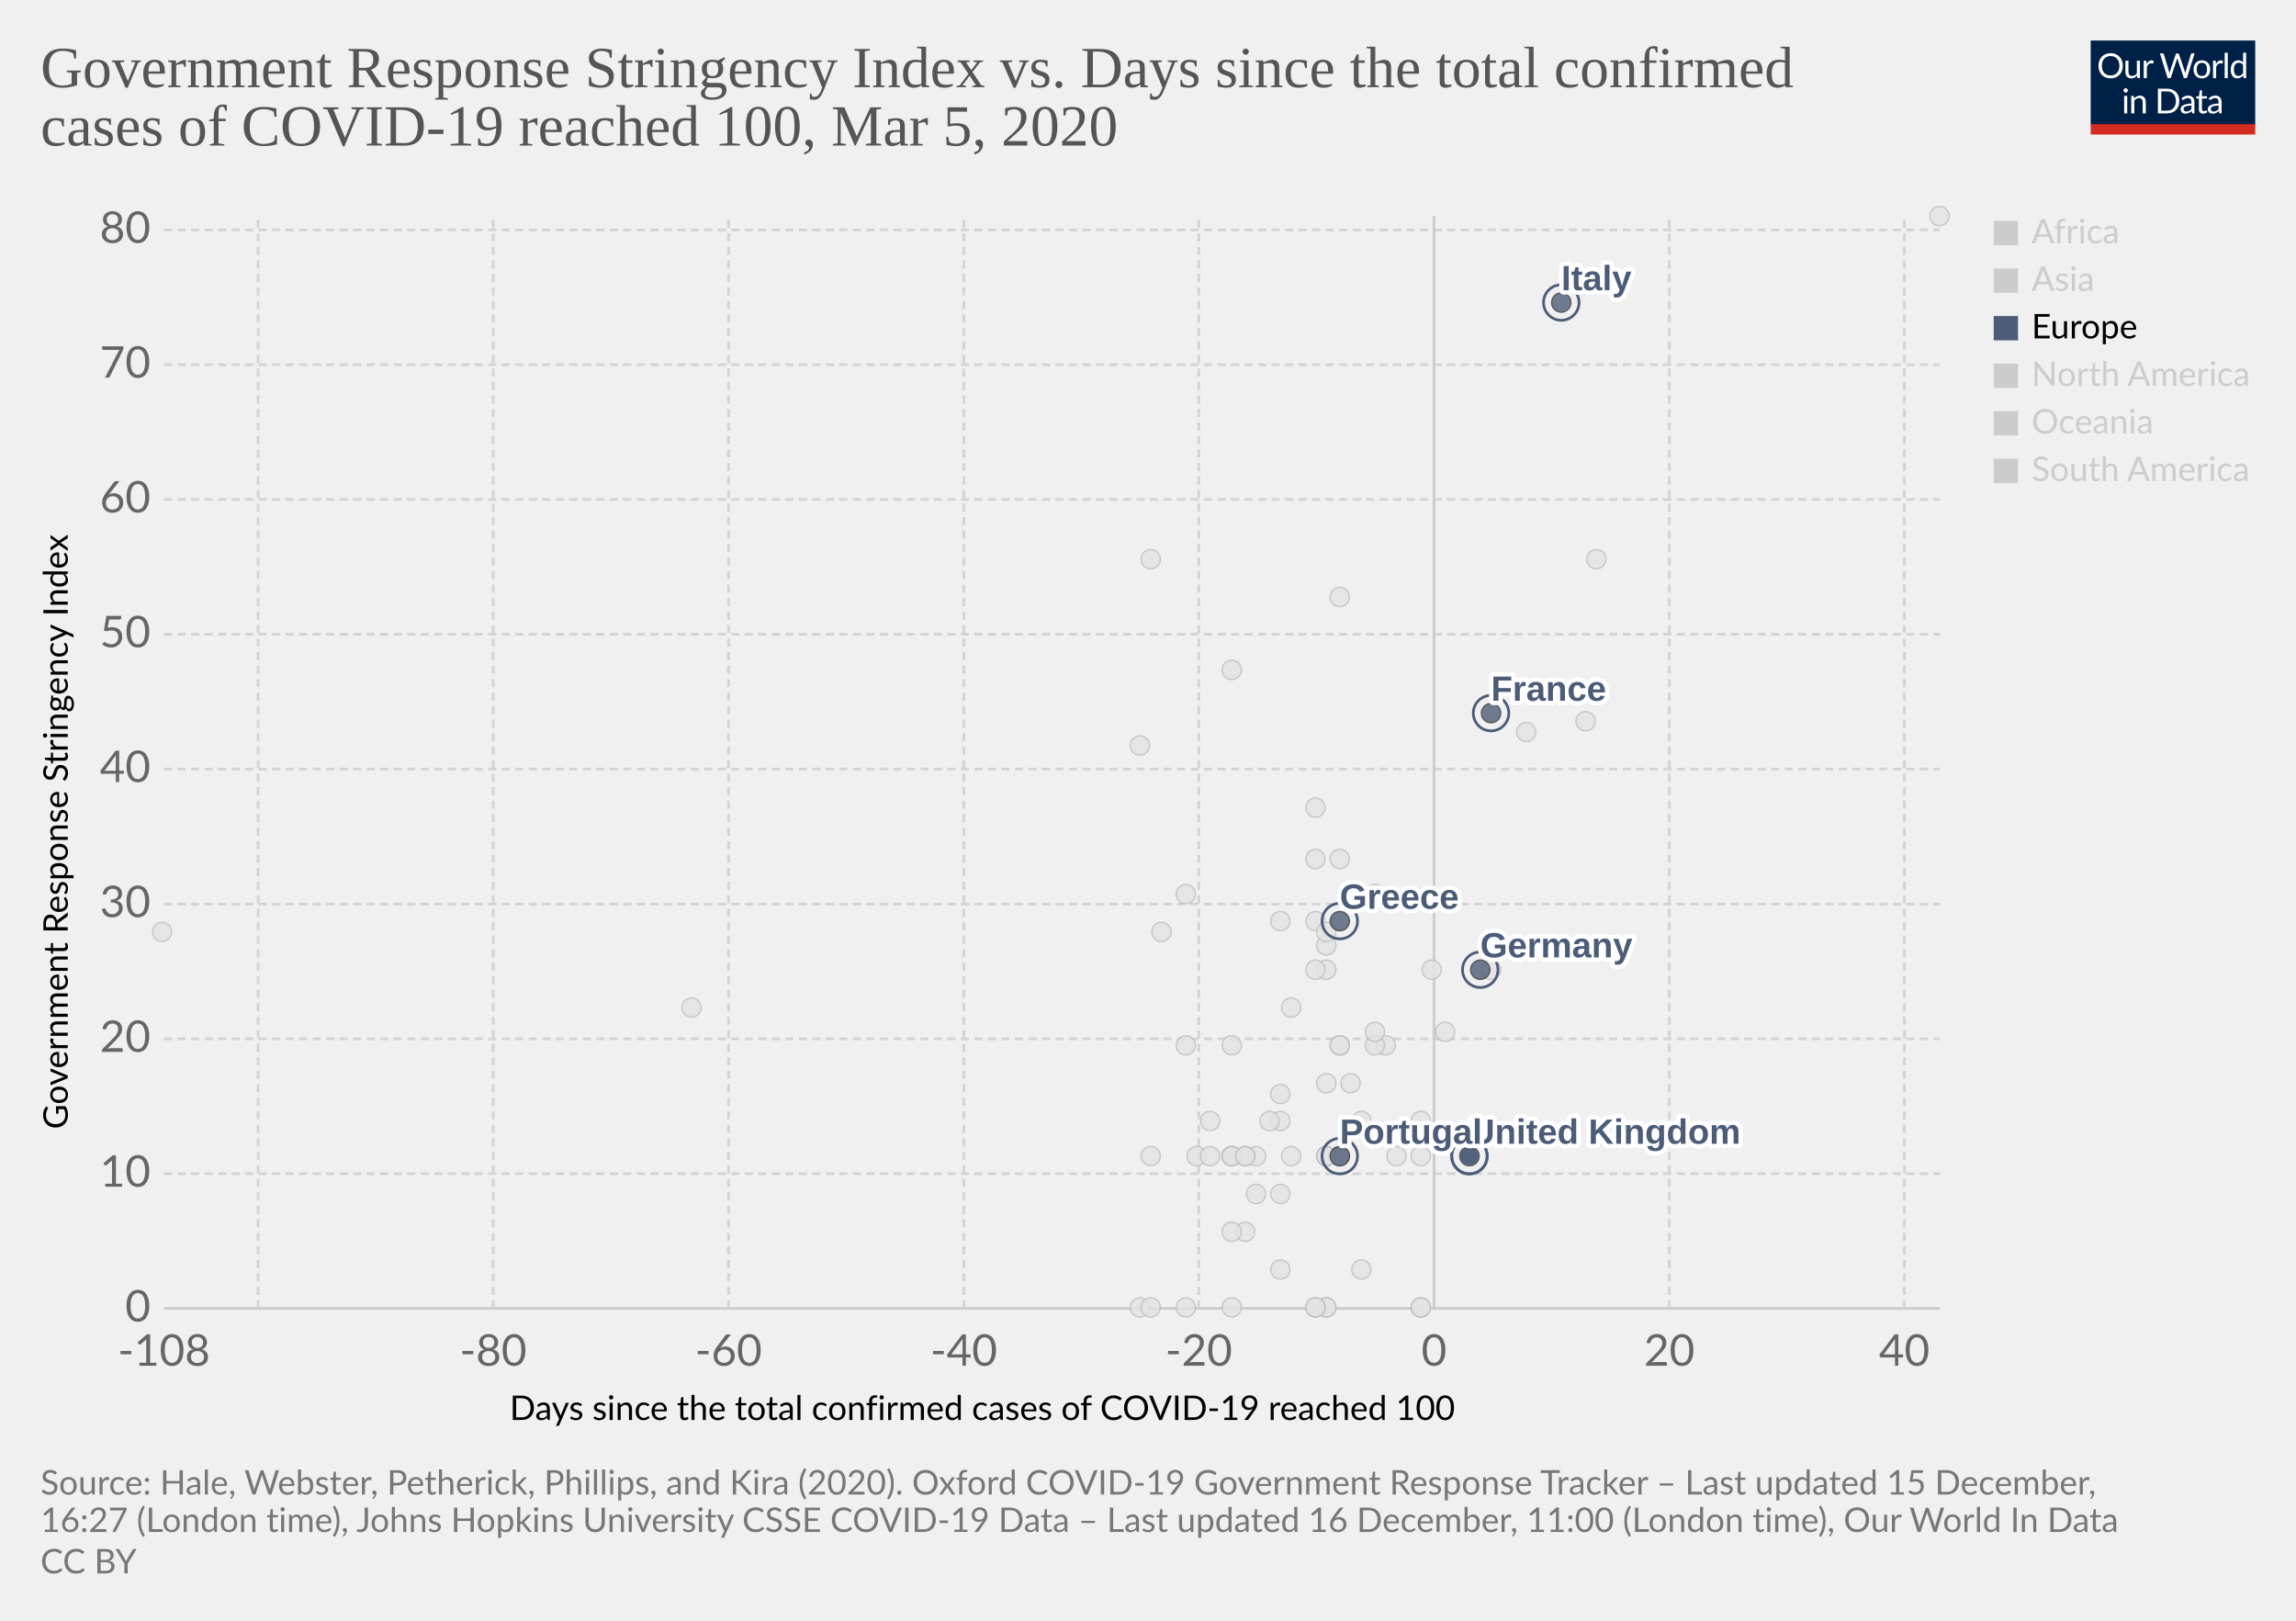
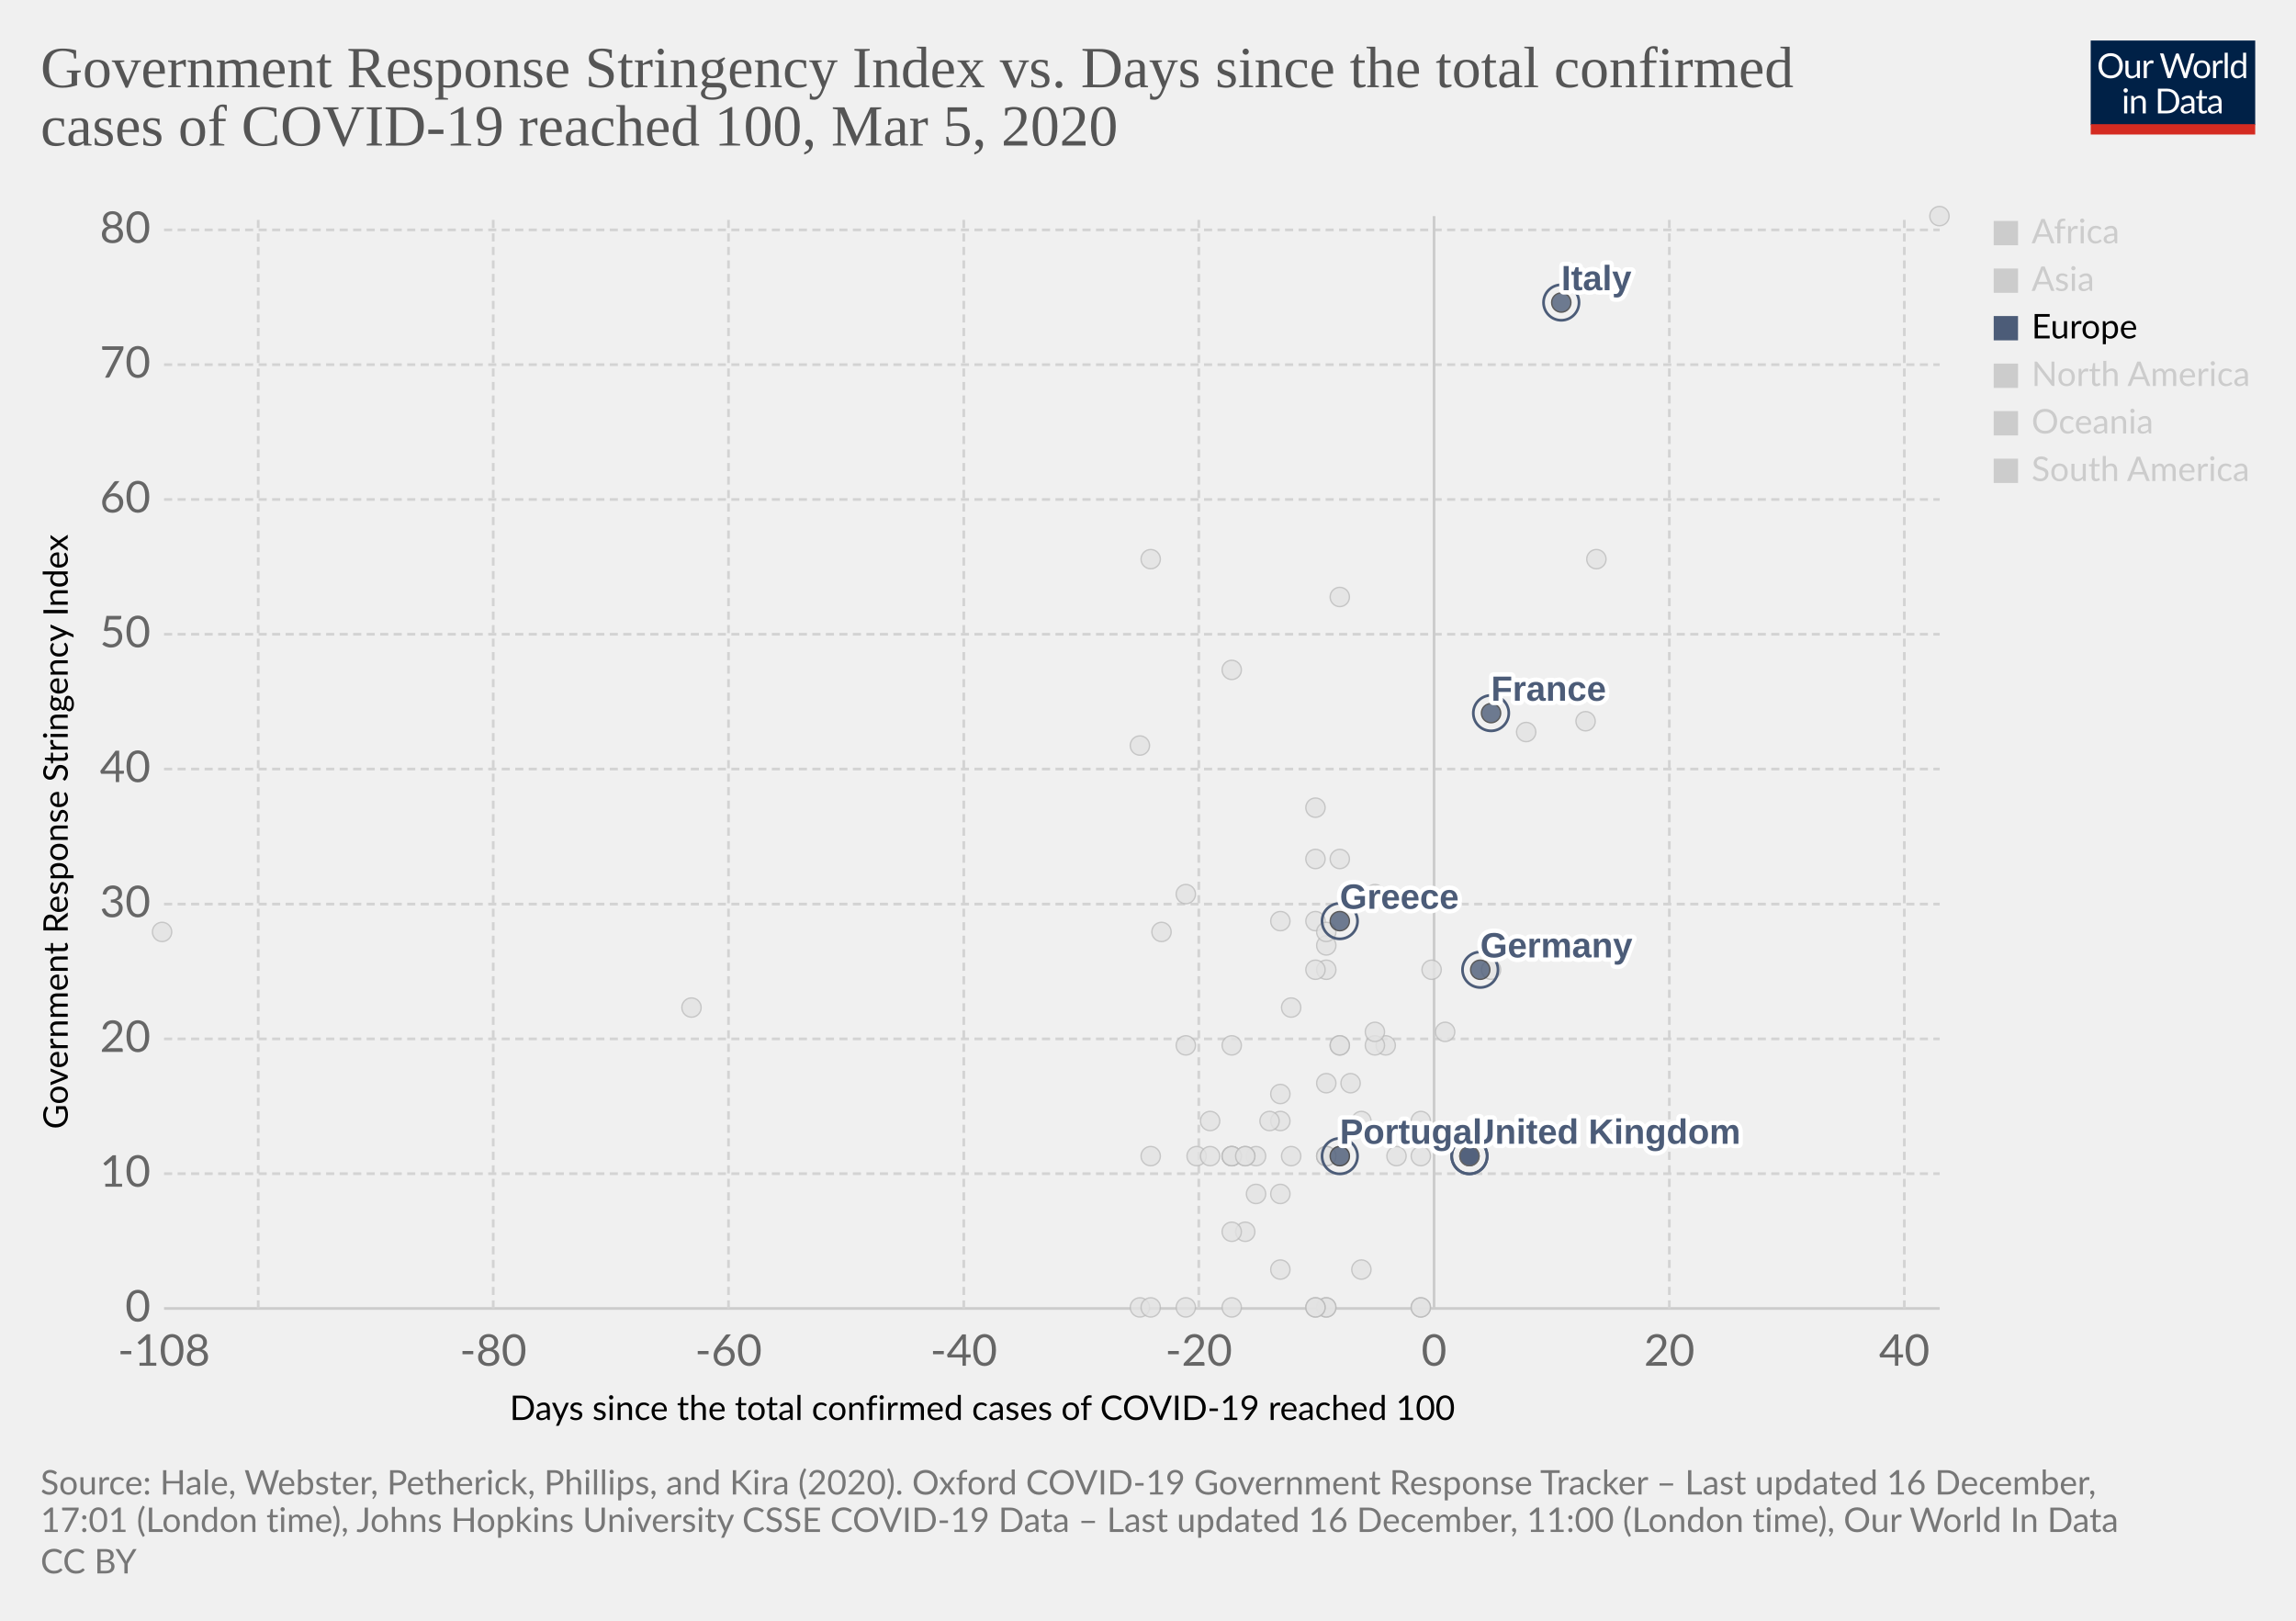
<svg xmlns="http://www.w3.org/2000/svg" version="1.1" style="background-color:#fff;-webkit-font-smoothing:antialiased" width="850" height="600" viewBox="0 0 850 600" font-family="Lato,'Helvetica Neue',Helvetica,Arial,sans-serif" font-size="18" text-rendering="optimizeLegibility">
  <g class="HeaderView">
    <g transform="matrix(.29 0 0 .29 774 15)">
      <svg width="210" height="120" viewBox="0 0 210 120" fill="none">
        <g clip-path="url(#clip0)">
          <path d="M0 0h210v107.89H0V0z" fill="#002147" />
          <path d="M40.98 32.25c0 2.36-.38 4.53-1.12 6.51a14.26 14.26 0 01-8.1 8.4c-1.9.78-4.02 1.17-6.34 1.17a16.6 16.6 0 01-6.33-1.17 14.31 14.31 0 01-8.08-8.4 18.29 18.29 0 01-1.12-6.51c0-2.36.38-4.53 1.12-6.5a14.32 14.32 0 018.07-8.44c1.92-.8 4.03-1.19 6.34-1.19 2.32 0 4.43.4 6.34 1.19 1.92.8 3.56 1.9 4.93 3.34a14.87 14.87 0 013.17 5.1 18.1 18.1 0 011.12 6.5zm-4.38 0c0-1.94-.26-3.68-.8-5.22a10.91 10.91 0 00-2.24-3.89 9.68 9.68 0 00-3.52-2.46 11.95 11.95 0 00-4.62-.86c-1.68 0-3.21.28-4.6.86a9.88 9.88 0 00-3.54 2.46 10.91 10.91 0 00-2.24 3.9c-.53 1.53-.8 3.27-.8 5.2 0 1.94.27 3.68.8 5.22a11.17 11.17 0 002.24 3.9 10.01 10.01 0 003.55 2.44c1.38.56 2.9.83 4.6.83 1.7 0 3.24-.27 4.61-.83a9.8 9.8 0 003.52-2.44 11.17 11.17 0 002.25-3.9c.53-1.54.8-3.28.8-5.21zm26.22-6.54V48H60.5c-.56 0-.9-.27-1.05-.81l-.31-2.4a12.45 12.45 0 01-3.26 2.6c-1.2.64-2.58.96-4.13.96-1.22 0-2.3-.2-3.24-.6a6.52 6.52 0 01-2.33-1.7 7.37 7.37 0 01-1.43-2.67c-.3-1.04-.46-2.2-.46-3.45V25.7h3.91v14.22c0 1.68.38 2.99 1.15 3.91.77.93 1.96 1.39 3.54 1.39 1.16 0 2.24-.27 3.23-.82a10.42 10.42 0 002.8-2.28V25.7h3.91zm8.61 4.47a9.94 9.94 0 012.6-3.56 5.64 5.64 0 013.76-1.3c.47 0 .92.05 1.34.15.44.1.83.27 1.17.49l-.3 2.92c-.09.37-.3.55-.66.55-.2 0-.5-.04-.9-.13a6.21 6.21 0 00-3.24.18c-.54.2-1.03.5-1.47.92-.42.4-.81.9-1.17 1.5-.33.58-.64 1.26-.92 2.02V48H67.7V25.71h2.25c.42 0 .72.08.88.25.16.16.27.44.33.83l.26 3.39zm61.16-13.7L122.75 48h-3.82l-7.99-24.05a21.95 21.95 0 01-.42-1.58 38.36 38.36 0 01-.44 1.58L102.05 48h-3.83L88.4 16.47h3.54c.38 0 .7.1.95.29.26.2.43.43.5.73l6.52 21.9c.1.4.2.83.28 1.28.1.46.2.94.29 1.46l.3-1.46c.12-.47.25-.9.38-1.27l7.41-21.91c.1-.25.26-.48.51-.69.27-.22.58-.33.95-.33h1.23c.38 0 .69.1.92.29.24.2.41.43.53.73l7.4 21.9a28.4 28.4 0 01.68 2.62 29.52 29.52 0 01.52-2.61l6.54-21.91c.07-.27.23-.5.48-.7.27-.21.58-.32.95-.32h3.32zm9.35 8.88c1.63 0 3.1.27 4.4.82a9.43 9.43 0 015.46 5.94c.5 1.4.74 2.98.74 4.73 0 1.76-.25 3.34-.74 4.75a9.43 9.43 0 01-5.46 5.92c-1.3.52-2.77.79-4.4.79-1.64 0-3.12-.27-4.44-.8a9.42 9.42 0 01-3.35-2.3c-.92-1-1.63-2.2-2.13-3.61-.49-1.41-.73-3-.73-4.75s.24-3.33.73-4.73c.5-1.43 1.2-2.64 2.13-3.63a9.4 9.4 0 013.35-2.31c1.32-.55 2.8-.82 4.44-.82zm0 19.89c2.2 0 3.84-.73 4.93-2.2 1.08-1.48 1.63-3.54 1.63-6.18 0-2.66-.55-4.72-1.63-6.2-1.09-1.49-2.73-2.23-4.93-2.23-1.12 0-2.09.2-2.93.57a5.7 5.7 0 00-2.06 1.65 7.5 7.5 0 00-1.24 2.67c-.26 1.04-.4 2.22-.4 3.54 0 2.64.55 4.7 1.64 6.18 1.1 1.47 2.76 2.2 4.99 2.2zm17.97-15.07a9.94 9.94 0 012.6-3.56 5.64 5.64 0 013.76-1.3c.47 0 .91.05 1.34.15.44.1.83.27 1.16.49l-.28 2.92c-.09.37-.31.55-.66.55-.2 0-.5-.04-.9-.13a6.2 6.2 0 00-3.24.18c-.54.2-1.03.5-1.47.92-.43.4-.82.9-1.17 1.5a13.1 13.1 0 00-.92 2.02V48h-3.94V25.71h2.24c.43 0 .72.08.88.25.17.16.28.44.33.83l.27 3.39zm15.04-14.59V48h-3.92V15.6h3.92zm19.55 15.43a6.22 6.22 0 00-2.38-2.05 6.7 6.7 0 00-2.86-.6c-2.07 0-3.66.75-4.77 2.23-1.12 1.48-1.68 3.6-1.68 6.33 0 1.46.13 2.7.38 3.74a7.29 7.29 0 001.1 2.56 4.35 4.35 0 001.78 1.45c.7.3 1.5.46 2.4.46 1.29 0 2.41-.3 3.36-.88a9.6 9.6 0 002.67-2.49V31.02zm3.91-15.43V48h-2.33c-.56 0-.9-.27-1.06-.81l-.35-2.71a12.13 12.13 0 01-3.25 2.77 8.28 8.28 0 01-4.23 1.06 7.31 7.31 0 01-6.14-2.9c-.73-.96-1.3-2.15-1.69-3.57a18.35 18.35 0 01.07-9.48 11.29 11.29 0 011.89-3.7 8.7 8.7 0 017.06-3.34 7.96 7.96 0 016.12 2.62V15.59h3.91zM46.61 70.71V93H42.7V70.71h3.91zm.84-7c0 .39-.08.75-.24 1.09a2.81 2.81 0 01-1.52 1.47 2.67 2.67 0 01-2.16 0 2.9 2.9 0 01-1.45-1.47 2.67 2.67 0 010-2.16c.15-.35.35-.65.6-.9.25-.27.53-.47.85-.62a2.67 2.67 0 012.16 0c.35.15.65.35.9.62.27.25.47.55.62.9.16.34.24.7.24 1.08zm7.97 10.24c.49-.54 1-1.04 1.54-1.48a9.85 9.85 0 013.66-1.84 8.96 8.96 0 015.43.35c.94.4 1.72.97 2.33 1.71a7.36 7.36 0 011.43 2.67c.32 1.04.49 2.19.49 3.45V93h-3.94V78.81c0-1.69-.4-3-1.17-3.92-.76-.93-1.93-1.4-3.5-1.4a6.6 6.6 0 00-3.25.83c-1 .56-1.92 1.31-2.77 2.27V93h-3.94V70.71h2.35c.56 0 .9.28 1.04.82l.3 2.42zm57.7 3.3c0 2.36-.37 4.5-1.11 6.44a14.3 14.3 0 01-3.17 4.98 14.1 14.1 0 01-4.93 3.2c-1.9.76-4.02 1.13-6.33 1.13H85.8V61.47h11.77c2.31 0 4.42.39 6.33 1.15a13.8 13.8 0 018.1 8.18 17.75 17.75 0 011.12 6.45zm-4.37 0c0-1.94-.26-3.67-.8-5.2a10.94 10.94 0 00-2.23-3.87 9.57 9.57 0 00-3.53-2.42 12.23 12.23 0 00-4.61-.83h-7.5v24.62h7.5c1.7 0 3.24-.28 4.61-.84a9.7 9.7 0 003.53-2.4 10.94 10.94 0 002.24-3.87c.53-1.53.8-3.26.8-5.2zm19.8 5.72c-1.8.06-3.34.2-4.62.44-1.26.22-2.3.51-3.1.88-.8.36-1.37.8-1.74 1.3-.35.5-.53 1.05-.53 1.67 0 .58.1 1.1.3 1.52a3 3 0 00.76 1.05c.34.27.73.46 1.17.6.45.11.94.17 1.45.17a7.28 7.28 0 003.5-.81 11.95 11.95 0 002.82-2.2v-4.62zm-12.65-9.11a12.73 12.73 0 013.98-2.66c1.43-.59 3-.88 4.73-.88 1.25 0 2.36.2 3.33.61a6.81 6.81 0 013.94 4.38c.33 1.04.5 2.19.5 3.43V93h-1.74a1.8 1.8 0 01-.88-.18c-.2-.13-.36-.38-.48-.74l-.44-2.12c-.59.55-1.16 1.03-1.72 1.46a9.48 9.48 0 01-3.74 1.7c-.69.15-1.46.23-2.3.23-.87 0-1.69-.12-2.45-.35a5.34 5.34 0 01-3.34-2.93 6.64 6.64 0 01-.49-2.64c0-.88.25-1.72.73-2.53a6.33 6.33 0 012.35-2.17c1.09-.63 2.5-1.15 4.25-1.54 1.75-.41 3.89-.65 6.42-.7v-1.75c0-1.73-.37-3.03-1.12-3.91-.75-.9-1.84-1.34-3.28-1.34-.97 0-1.78.12-2.44.37-.64.23-1.2.5-1.7.81l-1.23.82c-.33.23-.67.35-1 .35-.27 0-.5-.07-.69-.2a2.1 2.1 0 01-.48-.53l-.7-1.25zm27.67 19.5c-1.76 0-3.12-.5-4.07-1.48-.94-.98-1.41-2.4-1.41-4.25V74h-2.68a.9.9 0 01-.6-.2c-.16-.14-.24-.36-.24-.66v-1.56l3.65-.46.9-6.89a.9.9 0 01.29-.52.88.88 0 01.62-.22H142v7.67h6.44V74H142v13.38c0 .94.22 1.63.68 2.09.45.45 1.04.68 1.76.68a3.21 3.21 0 001.85-.53l.55-.35c.16-.12.3-.18.41-.18.2 0 .4.13.55.38l1.15 1.87a7.45 7.45 0 01-2.44 1.5c-.96.35-1.94.52-2.95.52zm19.68-10.4c-1.8.07-3.34.21-4.62.45-1.26.22-2.3.51-3.1.88-.8.36-1.37.8-1.74 1.3-.35.5-.53 1.05-.53 1.67 0 .58.1 1.1.3 1.52.18.42.44.77.76 1.05.34.27.73.46 1.17.6.45.11.94.17 1.45.17a7.3 7.3 0 003.5-.81 12.04 12.04 0 002.82-2.2v-4.62zm-12.65-9.1a12.72 12.72 0 013.99-2.66c1.42-.59 3-.88 4.72-.88 1.25 0 2.36.2 3.33.61a6.81 6.81 0 013.94 4.38c.33 1.04.5 2.19.5 3.43V93h-1.74a1.8 1.8 0 01-.88-.18c-.2-.13-.36-.38-.48-.74l-.44-2.12c-.59.55-1.16 1.03-1.72 1.46a9.48 9.48 0 01-3.74 1.7c-.69.15-1.46.23-2.3.23-.87 0-1.69-.12-2.45-.35a5.33 5.33 0 01-3.34-2.93 6.62 6.62 0 01-.49-2.64c0-.88.25-1.72.73-2.53a6.33 6.33 0 012.35-2.17c1.09-.63 2.5-1.15 4.25-1.54a31.2 31.2 0 016.42-.7v-1.75c0-1.73-.37-3.03-1.12-3.91-.75-.9-1.84-1.34-3.28-1.34-.97 0-1.78.12-2.44.37-.64.23-1.2.5-1.7.81-.46.3-.87.57-1.22.82-.34.23-.68.35-1.02.35-.26 0-.49-.07-.68-.2a1.88 1.88 0 01-.48-.53l-.7-1.25z" fill="#fff" />
          <path fill="#D42B21" d="M0 106.79h210V120H0z" />
        </g>
        <defs>
          <clipPath id="clip0">
            <path fill="#fff" d="M0 0h210v120H0z" />
          </clipPath>
        </defs>
      </svg>
    </g>
    <a href="https://ourworldindata.org/grapher/covid-stringency-vs-days-cases-reached-100" target="_blank" rel="noopener" font-family="&quot;Playfair Display&quot;,Georgia,&quot;Times New Roman&quot;,serif">
      <text font-size="21.6" x="15" y="32.3" fill="#555">
        <tspan x="15" y="32.28">Government Response Stringency Index vs. Days since the total confirmed</tspan>
        <tspan x="15" y="53.88">cases of COVID-19 reached 100, Mar 5, 2020</tspan>
      </text>
    </a>
  </g>
  <g class="ScatterPlot">
    <g class="DualAxisView">
      <g class="HorizontalAxis">
        <text font-size="12.6" x="188.7" y="525.7">
          <tspan x="188.7" y="525.68">Days since the total confirmed cases of COVID-19 reached 100</tspan>
        </text>
        <text x="60.7" y="505.6" fill="#666" text-anchor="middle" font-size="16.2">-108</text>
        <text x="182.6" y="505.6" fill="#666" text-anchor="middle" font-size="16.2">-80</text>
        <text x="269.7" y="505.6" fill="#666" text-anchor="middle" font-size="16.2">-60</text>
        <text x="356.8" y="505.6" fill="#666" text-anchor="middle" font-size="16.2">-40</text>
        <text x="443.8" y="505.6" fill="#666" text-anchor="middle" font-size="16.2">-20</text>
        <text x="530.9" y="505.6" fill="#666" text-anchor="middle" font-size="16.2">0</text>
        <text x="618" y="505.6" fill="#666" text-anchor="middle" font-size="16.2">20</text>
        <text x="705" y="505.6" fill="#666" text-anchor="middle" font-size="16.2">40</text>
      </g>
      <g class="VerticalAxis">
        <text font-size="12.6" x="-418" y="25.1" transform="rotate(-90)">
          <tspan x="-418" y="25.08">Government Response Stringency Index</tspan>
        </text>
        <text x="55.74" y="484.4" fill="#666" dominant-baseline="middle" text-anchor="end" font-size="16.2">0</text>
        <text x="55.74" y="434.5" fill="#666" dominant-baseline="middle" text-anchor="end" font-size="16.2">10</text>
        <text x="55.74" y="384.6" fill="#666" dominant-baseline="middle" text-anchor="end" font-size="16.2">20</text>
        <text x="55.74" y="334.7" fill="#666" dominant-baseline="middle" text-anchor="end" font-size="16.2">30</text>
        <text x="55.74" y="284.7" fill="#666" dominant-baseline="middle" text-anchor="end" font-size="16.2">40</text>
        <text x="55.74" y="234.8" fill="#666" dominant-baseline="middle" text-anchor="end" font-size="16.2">50</text>
        <text x="55.74" y="184.9" fill="#666" dominant-baseline="middle" text-anchor="end" font-size="16.2">60</text>
        <text x="55.74" y="135" fill="#666" dominant-baseline="middle" text-anchor="end" font-size="16.2">70</text>
        <text x="55.74" y="85.1" fill="#666" dominant-baseline="middle" text-anchor="end" font-size="16.2">80</text>
      </g>
      <g class="AxisGridLines horizontalLines">
        <path stroke="#ccc" d="M60.74 484.4h657.35" />
        <path stroke="#d3d3d3" stroke-dasharray="3,2" d="M60.74 434.5h657.35M60.74 384.6h657.35M60.74 334.7h657.35M60.74 284.7h657.35M60.74 234.8h657.35M60.74 184.9h657.35M60.74 135h657.35M60.74 85.1h657.35" />
      </g>
      <g class="AxisGridLines verticalLines">
        <path stroke="#d3d3d3" stroke-dasharray="3,2" d="M95.6 484.4V80M182.6 484.4V80M269.7 484.4V80M356.8 484.4V80M443.8 484.4V80" />
        <path stroke="#ccc" d="M530.9 484.4V80" />
        <path stroke="#d3d3d3" stroke-dasharray="3,2" d="M618 484.4V80M705 484.4V80" />
      </g>
    </g>
    <g class="PointsWithLabels clickable" clip-path="url(#a)" font-family="Arial, sans-serif">
      <path fill="rgba(255,255,255,0)" d="M60.74 80h657.35v404.4H60.74z" />
      <defs>
        <clipPath id="a">
          <path d="M50.74 70h677.35v424.4H50.74z" />
        </clipPath>
      </defs>
      <g class="key-Ireland_0">
        <circle cx="491" cy="428" r="3.57" fill="#e2e2e2" opacity=".8" stroke="#bbb" stroke-width=".5" />
      </g>
      <g class="key-Belgium_0">
        <circle cx="526" cy="415" r="3.57" fill="#e2e2e2" opacity=".8" stroke="#bbb" stroke-width=".5" />
      </g>
      <g class="key-Netherlands_0">
        <circle cx="526" cy="484" r="3.57" fill="#e2e2e2" opacity=".8" stroke="#bbb" stroke-width=".5" />
      </g>
      <g class="key-Switzerland_0">
        <circle cx="530" cy="359" r="3.57" fill="#e2e2e2" opacity=".8" stroke="#bbb" stroke-width=".5" />
      </g>
      <g class="key-Sweden_0">
        <circle cx="526" cy="484" r="3.57" fill="#e2e2e2" opacity=".8" stroke="#bbb" stroke-width=".5" />
      </g>
      <g class="key-Poland_0">
        <circle cx="491" cy="428" r="3.57" fill="#e2e2e2" opacity=".8" stroke="#bbb" stroke-width=".5" />
      </g>
      <g class="key-Russia_0">
        <circle cx="478" cy="373" r="3.57" fill="#e2e2e2" opacity=".8" stroke="#bbb" stroke-width=".5" />
      </g>
      <g class="key-United-States_0">
        <circle cx="535" cy="382" r="3.57" fill="#e2e2e2" opacity=".8" stroke="#bbb" stroke-width=".5" />
      </g>
      <g class="key-Japan_0">
        <circle cx="587" cy="267" r="3.57" fill="#e2e2e2" opacity=".8" stroke="#bbb" stroke-width=".5" />
      </g>
      <g class="key-Afghanistan_0">
        <circle cx="430" cy="345" r="3.57" fill="#e2e2e2" opacity=".8" stroke="#bbb" stroke-width=".5" />
      </g>
      <g class="key-Algeria_0">
        <circle cx="461" cy="456" r="3.57" fill="#e2e2e2" opacity=".8" stroke="#bbb" stroke-width=".5" />
      </g>
      <g class="key-Andorra_0">
        <circle cx="456" cy="484" r="3.57" fill="#e2e2e2" opacity=".8" stroke="#bbb" stroke-width=".5" />
      </g>
      <g class="key-Argentina_0">
        <circle cx="465" cy="428" r="3.57" fill="#e2e2e2" opacity=".8" stroke="#bbb" stroke-width=".5" />
      </g>
      <g class="key-Nigeria_0">
        <circle cx="426" cy="428" r="3.57" fill="#e2e2e2" opacity=".8" stroke="#bbb" stroke-width=".5" />
      </g>
      <g class="key-New-Zealand_0">
        <circle cx="456" cy="387" r="3.57" fill="#e2e2e2" opacity=".8" stroke="#bbb" stroke-width=".5" />
      </g>
      <g class="key-Nepal_0">
        <circle cx="256" cy="373" r="3.57" fill="#e2e2e2" opacity=".8" stroke="#bbb" stroke-width=".5" />
      </g>
      <g class="key-Morocco_0">
        <circle cx="456" cy="456" r="3.57" fill="#e2e2e2" opacity=".8" stroke="#bbb" stroke-width=".5" />
      </g>
      <g class="key-Mexico_0">
        <circle cx="474" cy="470" r="3.57" fill="#e2e2e2" opacity=".8" stroke="#bbb" stroke-width=".5" />
      </g>
      <g class="key-Malaysia_0">
        <circle cx="513" cy="387" r="3.57" fill="#e2e2e2" opacity=".8" stroke="#bbb" stroke-width=".5" />
      </g>
      <g class="key-Lithuania_0">
        <circle cx="456" cy="428" r="3.57" fill="#e2e2e2" opacity=".8" stroke="#bbb" stroke-width=".5" />
      </g>
      <g class="key-Latvia_0">
        <circle cx="465" cy="442" r="3.57" fill="#e2e2e2" opacity=".8" stroke="#bbb" stroke-width=".5" />
      </g>
      <g class="key-Australia_0">
        <circle cx="509" cy="387" r="3.57" fill="#e2e2e2" opacity=".8" stroke="#bbb" stroke-width=".5" />
      </g>
      <g class="key-Austria_0">
        <circle cx="517" cy="428" r="3.57" fill="#e2e2e2" opacity=".8" stroke="#bbb" stroke-width=".5" />
      </g>
      <g class="key-Azerbaijan_0">
        <circle cx="439" cy="331" r="3.57" fill="#e2e2e2" opacity=".8" stroke="#bbb" stroke-width=".5" />
      </g>
      <g class="key-Bahrain_0">
        <circle cx="509" cy="331" r="3.57" fill="#e2e2e2" opacity=".8" stroke="#bbb" stroke-width=".5" />
      </g>
      <g class="key-Belarus_0">
        <circle cx="422" cy="484" r="3.57" fill="#e2e2e2" opacity=".8" stroke="#bbb" stroke-width=".5" />
      </g>
      <g class="key-Bosnia-and-Herzegovina_0">
        <circle cx="456" cy="428" r="3.57" fill="#e2e2e2" opacity=".8" stroke="#bbb" stroke-width=".5" />
      </g>
      <g class="key-Brazil_0">
        <circle cx="496" cy="428" r="3.57" fill="#e2e2e2" opacity=".8" stroke="#bbb" stroke-width=".5" />
      </g>
      <g class="key-Cambodia_0">
        <circle cx="426" cy="484" r="3.57" fill="#e2e2e2" opacity=".8" stroke="#bbb" stroke-width=".5" />
      </g>
      <g class="key-Canada_0">
        <circle cx="504" cy="470" r="3.57" fill="#e2e2e2" opacity=".8" stroke="#bbb" stroke-width=".5" />
      </g>
      <g class="key-South-Africa_0">
        <circle cx="474" cy="415" r="3.57" fill="#e2e2e2" opacity=".8" stroke="#bbb" stroke-width=".5" />
      </g>
      <g class="key-Slovenia_0">
        <circle cx="496" cy="428" r="3.57" fill="#e2e2e2" opacity=".8" stroke="#bbb" stroke-width=".5" />
      </g>
      <g class="key-Vietnam_0">
        <circle cx="456" cy="248" r="3.57" fill="#e2e2e2" opacity=".8" stroke="#bbb" stroke-width=".5" />
      </g>
      <g class="key-Singapore_0">
        <circle cx="552" cy="359" r="3.57" fill="#e2e2e2" opacity=".8" stroke="#bbb" stroke-width=".5" />
      </g>
      <g class="key-Senegal_0">
        <circle cx="439" cy="484" r="3.57" fill="#e2e2e2" opacity=".8" stroke="#bbb" stroke-width=".5" />
      </g>
      <g class="key-Saudi-Arabia_0">
        <circle cx="491" cy="428" r="3.57" fill="#e2e2e2" opacity=".8" stroke="#bbb" stroke-width=".5" />
      </g>
      <g class="key-Romania_0">
        <circle cx="491" cy="401" r="3.57" fill="#e2e2e2" opacity=".8" stroke="#bbb" stroke-width=".5" />
      </g>
      <g class="key-Philippines_0">
        <circle cx="491" cy="359" r="3.57" fill="#e2e2e2" opacity=".8" stroke="#bbb" stroke-width=".5" />
      </g>
      <g class="key-Pakistan_0">
        <circle cx="487" cy="341" r="3.57" fill="#e2e2e2" opacity=".8" stroke="#bbb" stroke-width=".5" />
      </g>
      <g class="key-Norway_0">
        <circle cx="526" cy="428" r="3.57" fill="#e2e2e2" opacity=".8" stroke="#bbb" stroke-width=".5" />
      </g>
      <g class="key-Georgia_0">
        <circle cx="422" cy="276" r="3.57" fill="#e2e2e2" opacity=".8" stroke="#bbb" stroke-width=".5" />
      </g>
      <g class="key-Finland_0">
        <circle cx="496" cy="387" r="3.57" fill="#e2e2e2" opacity=".8" stroke="#bbb" stroke-width=".5" />
      </g>
      <g class="key-Estonia_0">
        <circle cx="491" cy="484" r="3.57" fill="#e2e2e2" opacity=".8" stroke="#bbb" stroke-width=".5" />
      </g>
      <g class="key-Dominican-Republic_0">
        <circle cx="461" cy="428" r="3.57" fill="#e2e2e2" opacity=".8" stroke="#bbb" stroke-width=".5" />
      </g>
      <g class="key-Denmark_0">
        <circle cx="509" cy="382" r="3.57" fill="#e2e2e2" opacity=".8" stroke="#bbb" stroke-width=".5" />
      </g>
      <g class="key-Czechia_0">
        <circle cx="496" cy="387" r="3.57" fill="#e2e2e2" opacity=".8" stroke="#bbb" stroke-width=".5" />
      </g>
      <g class="key-Croatia_0">
        <circle cx="470" cy="415" r="3.57" fill="#e2e2e2" opacity=".8" stroke="#bbb" stroke-width=".5" />
      </g>
      <g class="key-Egypt_0">
        <circle cx="491" cy="484" r="3.57" fill="#e2e2e2" opacity=".8" stroke="#bbb" stroke-width=".5" />
      </g>
      <g class="key-Ukraine_0">
        <circle cx="443" cy="428" r="3.57" fill="#e2e2e2" opacity=".8" stroke="#bbb" stroke-width=".5" />
      </g>
      <g class="key-Tunisia_0">
        <circle cx="448" cy="415" r="3.57" fill="#e2e2e2" opacity=".8" stroke="#bbb" stroke-width=".5" />
      </g>
      <g class="key-United-Arab-Emirates_0">
        <circle cx="474" cy="405" r="3.57" fill="#e2e2e2" opacity=".8" stroke="#bbb" stroke-width=".5" />
      </g>
      <g class="key-Thailand_0">
        <circle cx="487" cy="484" r="3.57" fill="#e2e2e2" opacity=".8" stroke="#bbb" stroke-width=".5" />
      </g>
      <g class="key-Lebanon_0">
        <circle cx="487" cy="359" r="3.57" fill="#e2e2e2" opacity=".8" stroke="#bbb" stroke-width=".5" />
      </g>
      <g class="key-South-Korea_0">
        <circle cx="591" cy="207" r="3.57" fill="#e2e2e2" opacity=".8" stroke="#bbb" stroke-width=".5" />
      </g>
      <g class="key-Jordan_0">
        <circle cx="456" cy="428" r="3.57" fill="#e2e2e2" opacity=".8" stroke="#bbb" stroke-width=".5" />
      </g>
      <g class="key-Israel_0">
        <circle cx="496" cy="318" r="3.57" fill="#e2e2e2" opacity=".8" stroke="#bbb" stroke-width=".5" />
      </g>
      <g class="key-Iraq_0">
        <circle cx="496" cy="221" r="3.57" fill="#e2e2e2" opacity=".8" stroke="#bbb" stroke-width=".5" />
      </g>
      <g class="key-Iran_0">
        <circle cx="565" cy="271" r="3.57" fill="#e2e2e2" opacity=".8" stroke="#bbb" stroke-width=".5" />
      </g>
      <g class="key-Indonesia_0">
        <circle cx="487" cy="299" r="3.57" fill="#e2e2e2" opacity=".8" stroke="#bbb" stroke-width=".5" />
      </g>
      <g class="key-India_0">
        <circle cx="491" cy="350" r="3.57" fill="#e2e2e2" opacity=".8" stroke="#bbb" stroke-width=".5" />
      </g>
      <g class="key-Hungary_0">
        <circle cx="461" cy="428" r="3.57" fill="#e2e2e2" opacity=".8" stroke="#bbb" stroke-width=".5" />
      </g>
      <g class="key-Palestine_0">
        <circle cx="426" cy="207" r="3.57" fill="#e2e2e2" opacity=".8" stroke="#bbb" stroke-width=".5" />
      </g>
      <g class="key-Sri-Lanka_0">
        <circle cx="448" cy="428" r="3.57" fill="#e2e2e2" opacity=".8" stroke="#bbb" stroke-width=".5" />
      </g>
      <g class="key-Qatar_0">
        <circle cx="504" cy="415" r="3.57" fill="#e2e2e2" opacity=".8" stroke="#bbb" stroke-width=".5" />
      </g>
      <g class="key-San-Marino_0">
        <circle cx="487" cy="318" r="3.57" fill="#e2e2e2" opacity=".8" stroke="#bbb" stroke-width=".5" />
      </g>
      <g class="key-China_0">
        <circle cx="718" cy="80" r="3.57" fill="#e2e2e2" opacity=".8" stroke="#bbb" stroke-width=".5" />
      </g>
      <g class="key-Chile_0">
        <circle cx="487" cy="484" r="3.57" fill="#e2e2e2" opacity=".8" stroke="#bbb" stroke-width=".5" />
      </g>
      <g class="key-Taiwan_0">
        <circle cx="474" cy="341" r="3.57" fill="#e2e2e2" opacity=".8" stroke="#bbb" stroke-width=".5" />
      </g>
      <g class="key-Ecuador_0">
        <circle cx="474" cy="442" r="3.57" fill="#e2e2e2" opacity=".8" stroke="#bbb" stroke-width=".5" />
      </g>
      <g class="key-Iceland_0">
        <circle cx="500" cy="401" r="3.57" fill="#e2e2e2" opacity=".8" stroke="#bbb" stroke-width=".5" />
      </g>
      <g class="key-Kuwait_0">
        <circle cx="491" cy="345" r="3.57" fill="#e2e2e2" opacity=".8" stroke="#bbb" stroke-width=".5" />
      </g>
      <g class="key-Luxembourg_0">
        <circle cx="478" cy="428" r="3.57" fill="#e2e2e2" opacity=".8" stroke="#bbb" stroke-width=".5" />
      </g>
      <g class="key-Monaco_0">
        <circle cx="60" cy="345" r="3.57" fill="#e2e2e2" opacity=".8" stroke="#bbb" stroke-width=".5" />
      </g>
      <g class="key-Oman_0">
        <circle cx="439" cy="387" r="3.57" fill="#e2e2e2" opacity=".8" stroke="#bbb" stroke-width=".5" />
      </g>
      <g class="key-United-Kingdom_0">
        <circle cx="544" cy="428" fill="none" stroke="#4C5C78" r="6.57" />
        <circle cx="544" cy="428" r="3.57" fill="#4C5C78" opacity=".8" stroke="#333" stroke-width=".5" />
      </g>
      <g class="key-France_0">
        <circle cx="552" cy="264" fill="none" stroke="#4C5C78" r="6.57" />
        <circle cx="552" cy="264" r="3.57" fill="#4C5C78" opacity=".8" stroke="#333" stroke-width=".5" />
      </g>
      <g class="key-Germany_0">
        <circle cx="548" cy="359" fill="none" stroke="#4C5C78" r="6.57" />
        <circle cx="548" cy="359" r="3.57" fill="#4C5C78" opacity=".8" stroke="#333" stroke-width=".5" />
      </g>
      <g class="key-Italy_0">
        <circle cx="578" cy="112" fill="none" stroke="#4C5C78" r="6.57" />
        <circle cx="578" cy="112" r="3.57" fill="#4C5C78" opacity=".8" stroke="#333" stroke-width=".5" />
      </g>
      <g class="key-Spain_0">
        <circle cx="544" cy="428" fill="none" stroke="#4C5C78" r="6.57" />
        <circle cx="544" cy="428" r="3.57" fill="#4C5C78" opacity=".8" stroke="#666" stroke-width=".5" />
      </g>
      <g class="key-Portugal_0">
        <circle cx="496" cy="428" fill="none" stroke="#4C5C78" r="6.57" />
        <circle cx="496" cy="428" r="3.57" fill="#4C5C78" opacity=".8" stroke="#333" stroke-width=".5" />
      </g>
      <g class="key-Greece_0">
        <circle cx="496" cy="341" fill="none" stroke="#4C5C78" r="6.57" />
        <circle cx="496" cy="341" r="3.57" fill="#4C5C78" opacity=".8" stroke="#333" stroke-width=".5" />
      </g>
      <text x="544" y="423.43" font-size="13" font-family="Arial, sans-serif" font-weight="700" fill="#fff" stroke="#fff" stroke-linecap="round" stroke-linejoin="round" stroke-width=".25em">United Kingdom</text>
      <text x="544" y="423.43" font-size="13" font-family="Arial, sans-serif" font-weight="700" fill="#4C5C78">United Kingdom</text>
      <text x="552" y="259.43" font-size="13" font-family="Arial, sans-serif" font-weight="700" fill="#fff" stroke="#fff" stroke-linecap="round" stroke-linejoin="round" stroke-width=".25em">France</text>
      <text x="552" y="259.43" font-size="13" font-family="Arial, sans-serif" font-weight="700" fill="#4C5C78">France</text>
      <text x="548" y="354.43" font-size="13" font-family="Arial, sans-serif" font-weight="700" fill="#fff" stroke="#fff" stroke-linecap="round" stroke-linejoin="round" stroke-width=".25em">Germany</text>
      <text x="548" y="354.43" font-size="13" font-family="Arial, sans-serif" font-weight="700" fill="#4C5C78">Germany</text>
      <text x="578" y="107.43" font-size="13" font-family="Arial, sans-serif" font-weight="700" fill="#fff" stroke="#fff" stroke-linecap="round" stroke-linejoin="round" stroke-width=".25em">Italy</text>
      <text x="578" y="107.43" font-size="13" font-family="Arial, sans-serif" font-weight="700" fill="#4C5C78">Italy</text>
      <text x="496" y="423.43" font-size="13" font-family="Arial, sans-serif" font-weight="700" fill="#fff" stroke="#fff" stroke-linecap="round" stroke-linejoin="round" stroke-width=".25em">Portugal</text>
      <text x="496" y="423.43" font-size="13" font-family="Arial, sans-serif" font-weight="700" fill="#4C5C78">Portugal</text>
      <text x="496" y="336.43" font-size="13" font-family="Arial, sans-serif" font-weight="700" fill="#fff" stroke="#fff" stroke-linecap="round" stroke-linejoin="round" stroke-width=".25em">Greece</text>
      <text x="496" y="336.43" font-size="13" font-family="Arial, sans-serif" font-weight="700" fill="#4C5C78">Greece</text>
    </g>
    <g class="ScatterColorLegend clickable" cursor="pointer">
      <g class="legendMark" fill="#ccc">
        <path d="M738.09 81.8h9v9h-9z" />
        <text font-size="12.6" x="752.1" y="90.1">
          <tspan x="752.09" y="90.08">Africa</tspan>
        </text>
      </g>
      <g class="legendMark" fill="#ccc">
        <path d="M738.09 99.4h9v9h-9z" />
        <text font-size="12.6" x="752.1" y="107.7">
          <tspan x="752.09" y="107.68">Asia</tspan>
        </text>
      </g>
      <g class="legendMark">
        <path fill="#4C5C78" d="M738.09 117h9v9h-9z" />
        <text font-size="12.6" x="752.1" y="125.3">
          <tspan x="752.09" y="125.28">Europe</tspan>
        </text>
      </g>
      <g class="legendMark" fill="#ccc">
        <path d="M738.09 134.6h9v9h-9z" />
        <text font-size="12.6" x="752.1" y="142.9">
          <tspan x="752.09" y="142.88">North America</tspan>
        </text>
      </g>
      <g class="legendMark" fill="#ccc">
        <path d="M738.09 152.2h9v9h-9z" />
        <text font-size="12.6" x="752.1" y="160.5">
          <tspan x="752.09" y="160.48">Oceania</tspan>
        </text>
      </g>
      <g class="legendMark" fill="#ccc">
        <path d="M738.09 169.8h9v9h-9z" />
        <text font-size="12.6" x="752.1" y="178.1">
          <tspan x="752.09" y="178.08">South America</tspan>
        </text>
      </g>
    </g>
  </g>
  <g class="SourcesFooter" fill="#777">
    <g class="clickable" fill="#777">
      <text font-size="12.6" x="15" y="553.3">
-         <tspan x="15" y="553.28">Source: Hale, Webster, Petherick, Phillips, and Kira (2020). Oxford COVID-19 Government Response Tracker – Last updated 15 December,</tspan>
-         <tspan x="15" y="567.14">16:27 (London time), Johns Hopkins University CSSE COVID-19 Data – Last updated 16 December, 11:00 (London time), Our World In Data</tspan>
+         <tspan x="15" y="553.28">Source: Hale, Webster, Petherick, Phillips, and Kira (2020). Oxford COVID-19 Government Response Tracker – Last updated 16 December,</tspan>
+         <tspan x="15" y="567.14">17:01 (London time), Johns Hopkins University CSSE COVID-19 Data – Last updated 16 December, 11:00 (London time), Our World In Data</tspan>
      </text>
    </g>
    <text font-size="12.6" x="15" y="582.5">
      <tspan x="15" y="582.48">
        <a class="cclogo" href="http://creativecommons.org/licenses/by/4.0/deed.en_US" target="_blank" fill="#777">CC BY</a>
      </tspan>
    </text>
  </g>
</svg>
